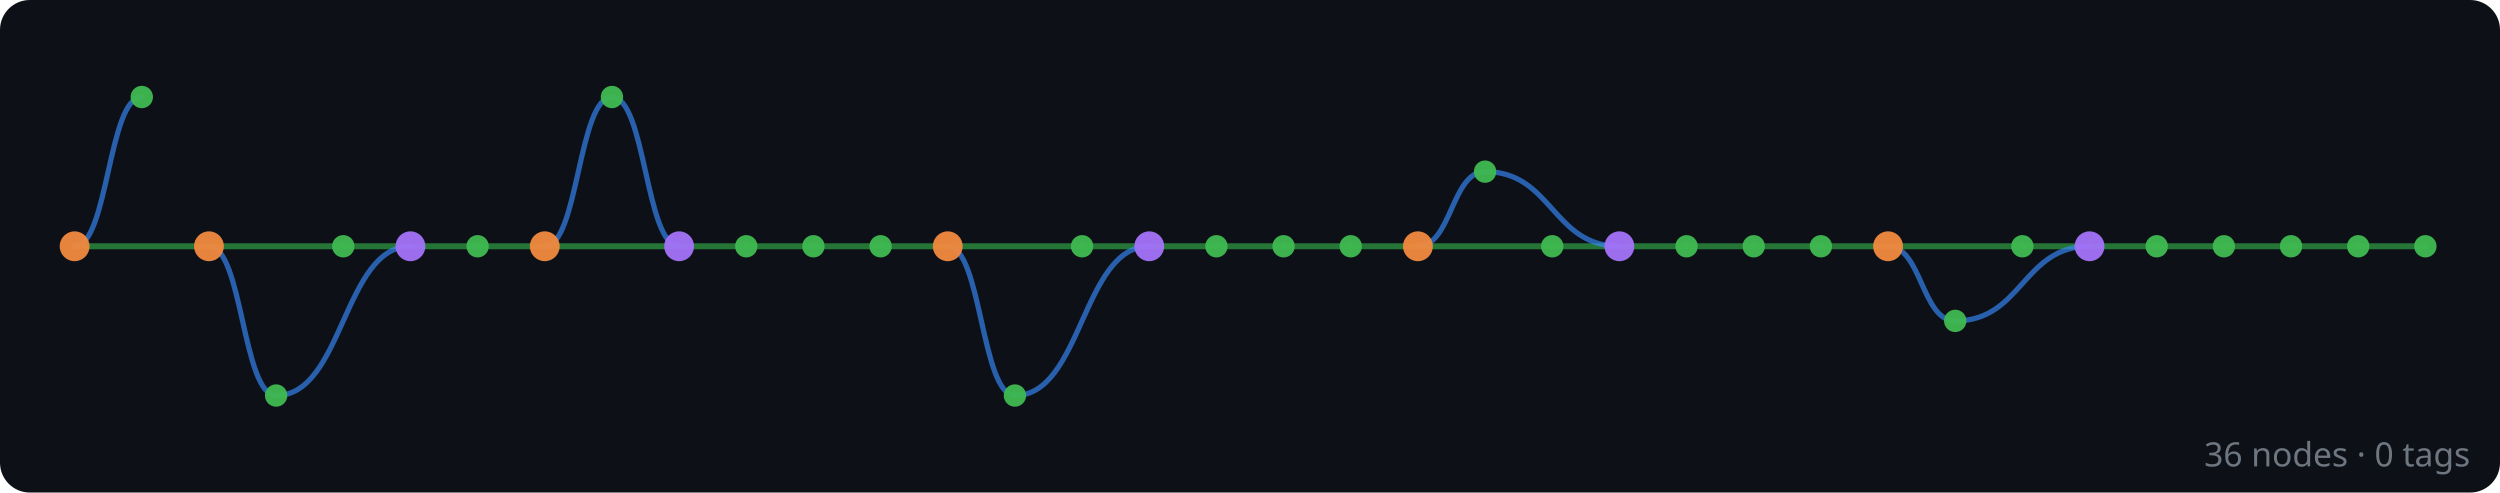
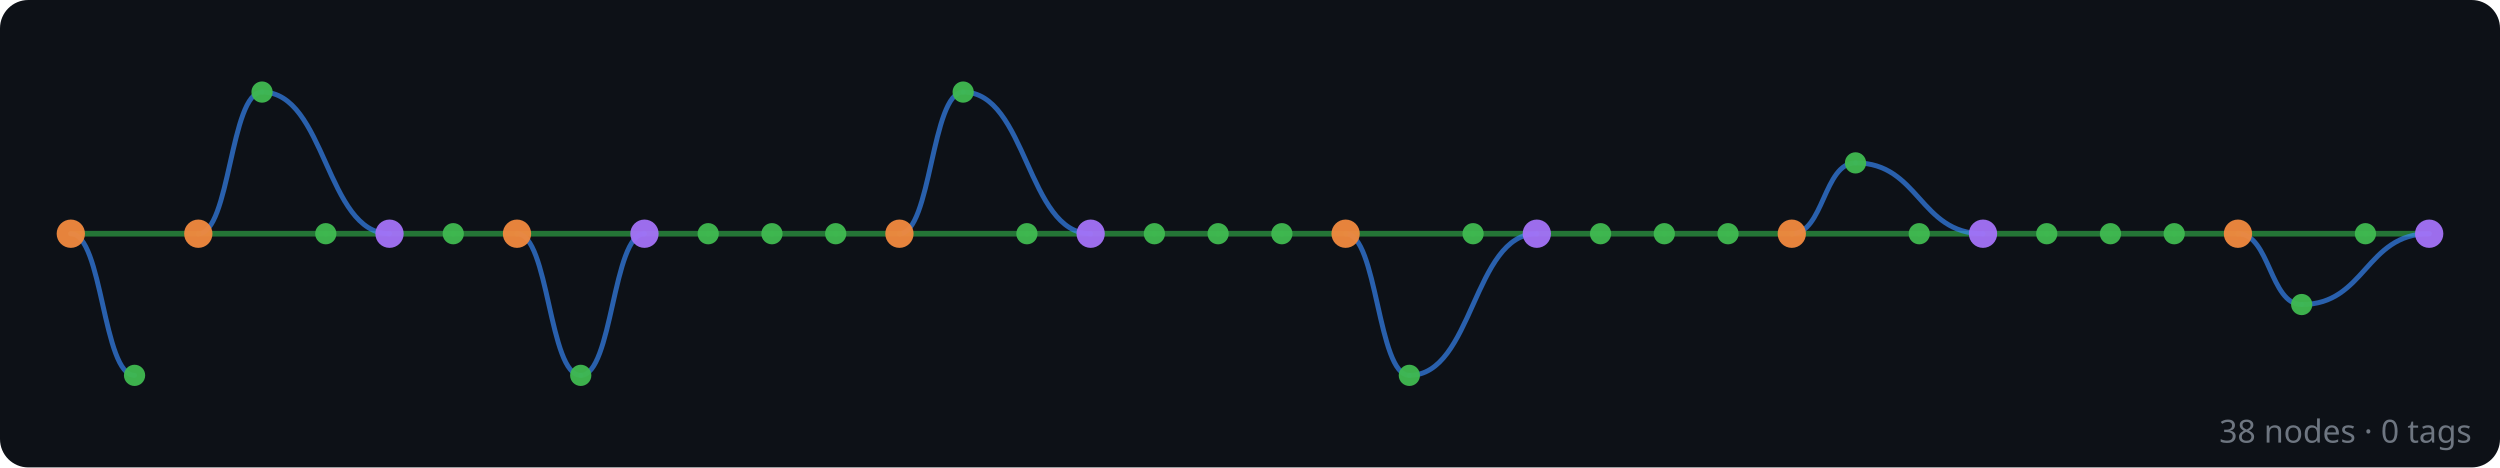
- <svg xmlns="http://www.w3.org/2000/svg" width="670" height="132" viewBox="0 0 670 132">
+ <svg xmlns="http://www.w3.org/2000/svg" width="706" height="132" viewBox="0 0 706 132">
  <rect width="100%" height="100%" fill="#0d1117" rx="8" />
  <g id="edges" stroke-linecap="round">
-     <line x1="650" y1="66" x2="632" y2="66" stroke="#2ea043" stroke-width="1.6" opacity="0.7" />
+     <line x1="686" y1="66" x2="668" y2="66" stroke="#2ea043" stroke-width="1.6" opacity="0.7" />
+     <path d="M 686 66 C 668 66, 668 86, 650 86" fill="none" stroke="#388bfd" stroke-width="1.4" opacity="0.65" />
+     <line x1="668" y1="66" x2="632" y2="66" stroke="#2ea043" stroke-width="1.6" opacity="0.7" />
+     <path d="M 650 86 C 641 86, 641 66, 632 66" fill="none" stroke="#388bfd" stroke-width="1.4" opacity="0.65" />
    <line x1="632" y1="66" x2="614" y2="66" stroke="#2ea043" stroke-width="1.6" opacity="0.7" />
    <line x1="614" y1="66" x2="596" y2="66" stroke="#2ea043" stroke-width="1.6" opacity="0.7" />
    <line x1="596" y1="66" x2="578" y2="66" stroke="#2ea043" stroke-width="1.6" opacity="0.7" />
    <line x1="578" y1="66" x2="560" y2="66" stroke="#2ea043" stroke-width="1.6" opacity="0.7" />
    <line x1="560" y1="66" x2="542" y2="66" stroke="#2ea043" stroke-width="1.6" opacity="0.7" />
-     <path d="M 560 66 C 542 66, 542 86, 524 86" fill="none" stroke="#388bfd" stroke-width="1.4" opacity="0.65" />
+     <path d="M 560 66 C 542 66, 542 46, 524 46" fill="none" stroke="#388bfd" stroke-width="1.4" opacity="0.65" />
    <line x1="542" y1="66" x2="506" y2="66" stroke="#2ea043" stroke-width="1.6" opacity="0.7" />
-     <path d="M 524 86 C 515 86, 515 66, 506 66" fill="none" stroke="#388bfd" stroke-width="1.4" opacity="0.65" />
+     <path d="M 524 46 C 515 46, 515 66, 506 66" fill="none" stroke="#388bfd" stroke-width="1.4" opacity="0.65" />
    <line x1="506" y1="66" x2="488" y2="66" stroke="#2ea043" stroke-width="1.6" opacity="0.7" />
    <line x1="488" y1="66" x2="470" y2="66" stroke="#2ea043" stroke-width="1.6" opacity="0.7" />
    <line x1="470" y1="66" x2="452" y2="66" stroke="#2ea043" stroke-width="1.6" opacity="0.7" />
    <line x1="452" y1="66" x2="434" y2="66" stroke="#2ea043" stroke-width="1.6" opacity="0.7" />
    <line x1="434" y1="66" x2="416" y2="66" stroke="#2ea043" stroke-width="1.6" opacity="0.7" />
-     <path d="M 434 66 C 416 66, 416 46, 398 46" fill="none" stroke="#388bfd" stroke-width="1.4" opacity="0.65" />
+     <path d="M 434 66 C 416 66, 416 106, 398 106" fill="none" stroke="#388bfd" stroke-width="1.4" opacity="0.65" />
    <line x1="416" y1="66" x2="380" y2="66" stroke="#2ea043" stroke-width="1.6" opacity="0.7" />
-     <path d="M 398 46 C 389 46, 389 66, 380 66" fill="none" stroke="#388bfd" stroke-width="1.4" opacity="0.65" />
+     <path d="M 398 106 C 389 106, 389 66, 380 66" fill="none" stroke="#388bfd" stroke-width="1.4" opacity="0.65" />
    <line x1="380" y1="66" x2="362" y2="66" stroke="#2ea043" stroke-width="1.6" opacity="0.7" />
    <line x1="362" y1="66" x2="344" y2="66" stroke="#2ea043" stroke-width="1.6" opacity="0.7" />
    <line x1="344" y1="66" x2="326" y2="66" stroke="#2ea043" stroke-width="1.6" opacity="0.7" />
    <line x1="326" y1="66" x2="308" y2="66" stroke="#2ea043" stroke-width="1.6" opacity="0.7" />
    <line x1="308" y1="66" x2="290" y2="66" stroke="#2ea043" stroke-width="1.6" opacity="0.7" />
-     <path d="M 308 66 C 290 66, 290 106, 272 106" fill="none" stroke="#388bfd" stroke-width="1.4" opacity="0.65" />
+     <path d="M 308 66 C 290 66, 290 26, 272 26" fill="none" stroke="#388bfd" stroke-width="1.4" opacity="0.65" />
    <line x1="290" y1="66" x2="254" y2="66" stroke="#2ea043" stroke-width="1.6" opacity="0.7" />
-     <path d="M 272 106 C 263 106, 263 66, 254 66" fill="none" stroke="#388bfd" stroke-width="1.4" opacity="0.65" />
+     <path d="M 272 26 C 263 26, 263 66, 254 66" fill="none" stroke="#388bfd" stroke-width="1.4" opacity="0.65" />
    <line x1="254" y1="66" x2="236" y2="66" stroke="#2ea043" stroke-width="1.6" opacity="0.7" />
    <line x1="236" y1="66" x2="218" y2="66" stroke="#2ea043" stroke-width="1.6" opacity="0.7" />
    <line x1="218" y1="66" x2="200" y2="66" stroke="#2ea043" stroke-width="1.6" opacity="0.7" />
    <line x1="200" y1="66" x2="182" y2="66" stroke="#2ea043" stroke-width="1.6" opacity="0.7" />
    <line x1="182" y1="66" x2="146" y2="66" stroke="#2ea043" stroke-width="1.6" opacity="0.7" />
-     <path d="M 182 66 C 173 66, 173 26, 164 26" fill="none" stroke="#388bfd" stroke-width="1.4" opacity="0.65" />
-     <path d="M 164 26 C 155 26, 155 66, 146 66" fill="none" stroke="#388bfd" stroke-width="1.4" opacity="0.65" />
+     <path d="M 182 66 C 173 66, 173 106, 164 106" fill="none" stroke="#388bfd" stroke-width="1.4" opacity="0.65" />
+     <path d="M 164 106 C 155 106, 155 66, 146 66" fill="none" stroke="#388bfd" stroke-width="1.4" opacity="0.65" />
    <line x1="146" y1="66" x2="128" y2="66" stroke="#2ea043" stroke-width="1.6" opacity="0.7" />
    <line x1="128" y1="66" x2="110" y2="66" stroke="#2ea043" stroke-width="1.6" opacity="0.7" />
    <line x1="110" y1="66" x2="92" y2="66" stroke="#2ea043" stroke-width="1.6" opacity="0.7" />
-     <path d="M 110 66 C 92 66, 92 106, 74 106" fill="none" stroke="#388bfd" stroke-width="1.4" opacity="0.65" />
+     <path d="M 110 66 C 92 66, 92 26, 74 26" fill="none" stroke="#388bfd" stroke-width="1.4" opacity="0.65" />
    <line x1="92" y1="66" x2="56" y2="66" stroke="#2ea043" stroke-width="1.6" opacity="0.7" />
-     <path d="M 74 106 C 65 106, 65 66, 56 66" fill="none" stroke="#388bfd" stroke-width="1.4" opacity="0.65" />
+     <path d="M 74 26 C 65 26, 65 66, 56 66" fill="none" stroke="#388bfd" stroke-width="1.4" opacity="0.65" />
    <line x1="56" y1="66" x2="20" y2="66" stroke="#2ea043" stroke-width="1.6" opacity="0.7" />
-     <path d="M 38 26 C 29 26, 29 66, 20 66" fill="none" stroke="#388bfd" stroke-width="1.4" opacity="0.65" />
+     <path d="M 38 106 C 29 106, 29 66, 20 66" fill="none" stroke="#388bfd" stroke-width="1.4" opacity="0.65" />
  </g>
  <g id="nodes">
-     <circle cx="650" cy="66" r="3" fill="#3fb950" opacity="0.95" />
-     <circle cx="632" cy="66" r="3" fill="#3fb950" opacity="0.95" />
+     <circle cx="686" cy="66" r="4" fill="#a371f7" opacity="0.95" />
+     <circle cx="668" cy="66" r="3" fill="#3fb950" opacity="0.95" />
+     <circle cx="650" cy="86" r="3" fill="#3fb950" opacity="0.95" />
+     <circle cx="632" cy="66" r="4" fill="#f0883e" opacity="0.95" />
    <circle cx="614" cy="66" r="3" fill="#3fb950" opacity="0.95" />
    <circle cx="596" cy="66" r="3" fill="#3fb950" opacity="0.95" />
    <circle cx="578" cy="66" r="3" fill="#3fb950" opacity="0.95" />
    <circle cx="560" cy="66" r="4" fill="#a371f7" opacity="0.95" />
    <circle cx="542" cy="66" r="3" fill="#3fb950" opacity="0.95" />
-     <circle cx="524" cy="86" r="3" fill="#3fb950" opacity="0.95" />
+     <circle cx="524" cy="46" r="3" fill="#3fb950" opacity="0.95" />
    <circle cx="506" cy="66" r="4" fill="#f0883e" opacity="0.95" />
    <circle cx="488" cy="66" r="3" fill="#3fb950" opacity="0.95" />
    <circle cx="470" cy="66" r="3" fill="#3fb950" opacity="0.95" />
    <circle cx="452" cy="66" r="3" fill="#3fb950" opacity="0.95" />
    <circle cx="434" cy="66" r="4" fill="#a371f7" opacity="0.95" />
    <circle cx="416" cy="66" r="3" fill="#3fb950" opacity="0.95" />
-     <circle cx="398" cy="46" r="3" fill="#3fb950" opacity="0.95" />
+     <circle cx="398" cy="106" r="3" fill="#3fb950" opacity="0.95" />
    <circle cx="380" cy="66" r="4" fill="#f0883e" opacity="0.95" />
    <circle cx="362" cy="66" r="3" fill="#3fb950" opacity="0.95" />
    <circle cx="344" cy="66" r="3" fill="#3fb950" opacity="0.95" />
    <circle cx="326" cy="66" r="3" fill="#3fb950" opacity="0.95" />
    <circle cx="308" cy="66" r="4" fill="#a371f7" opacity="0.95" />
    <circle cx="290" cy="66" r="3" fill="#3fb950" opacity="0.95" />
-     <circle cx="272" cy="106" r="3" fill="#3fb950" opacity="0.95" />
+     <circle cx="272" cy="26" r="3" fill="#3fb950" opacity="0.95" />
    <circle cx="254" cy="66" r="4" fill="#f0883e" opacity="0.95" />
    <circle cx="236" cy="66" r="3" fill="#3fb950" opacity="0.95" />
    <circle cx="218" cy="66" r="3" fill="#3fb950" opacity="0.95" />
    <circle cx="200" cy="66" r="3" fill="#3fb950" opacity="0.95" />
    <circle cx="182" cy="66" r="4" fill="#a371f7" opacity="0.95" />
-     <circle cx="164" cy="26" r="3" fill="#3fb950" opacity="0.95" />
+     <circle cx="164" cy="106" r="3" fill="#3fb950" opacity="0.95" />
    <circle cx="146" cy="66" r="4" fill="#f0883e" opacity="0.95" />
    <circle cx="128" cy="66" r="3" fill="#3fb950" opacity="0.95" />
    <circle cx="110" cy="66" r="4" fill="#a371f7" opacity="0.95" />
    <circle cx="92" cy="66" r="3" fill="#3fb950" opacity="0.95" />
-     <circle cx="74" cy="106" r="3" fill="#3fb950" opacity="0.95" />
+     <circle cx="74" cy="26" r="3" fill="#3fb950" opacity="0.95" />
    <circle cx="56" cy="66" r="4" fill="#f0883e" opacity="0.95" />
-     <circle cx="38" cy="26" r="3" fill="#3fb950" opacity="0.95" />
+     <circle cx="38" cy="106" r="3" fill="#3fb950" opacity="0.95" />
    <circle cx="20" cy="66" r="4" fill="#f0883e" opacity="0.95" />
  </g>
-   <text x="662" y="125" text-anchor="end" font-family="sans-serif" font-size="9" fill="#6e7681">36 nodes · 0 tags</text>
+   <text x="698" y="125" text-anchor="end" font-family="sans-serif" font-size="9" fill="#6e7681">38 nodes · 0 tags</text>
</svg>
